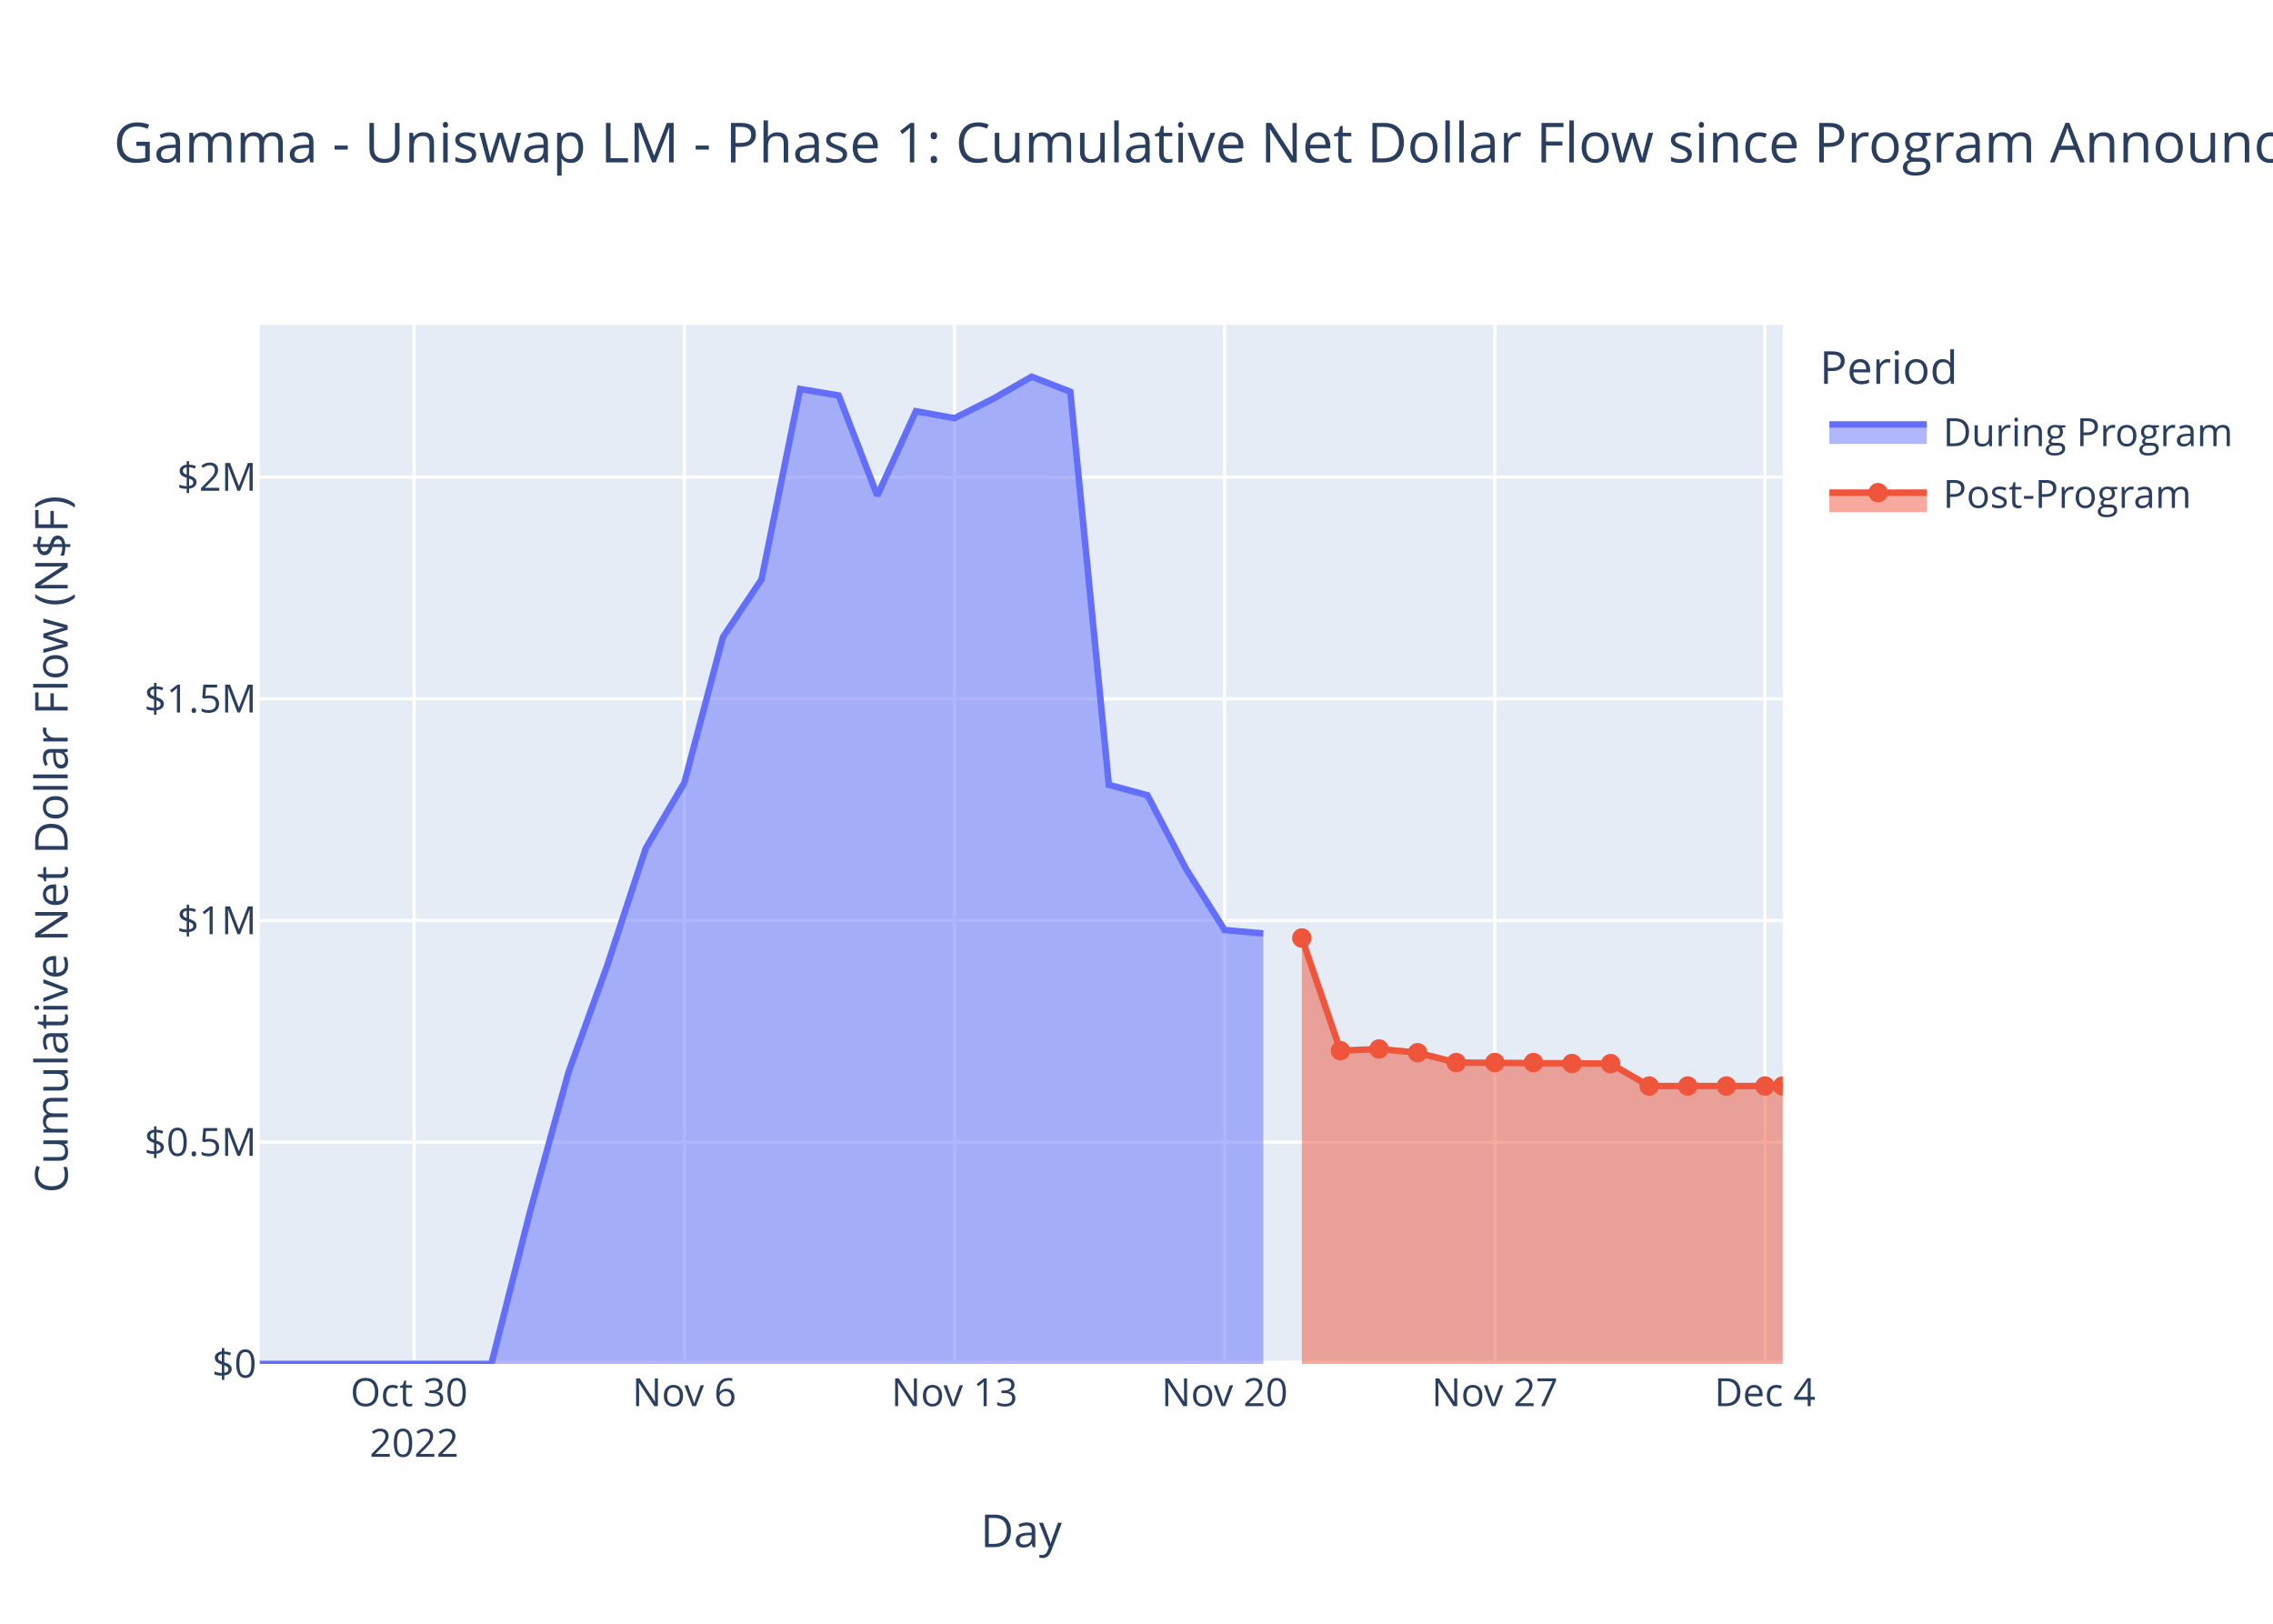
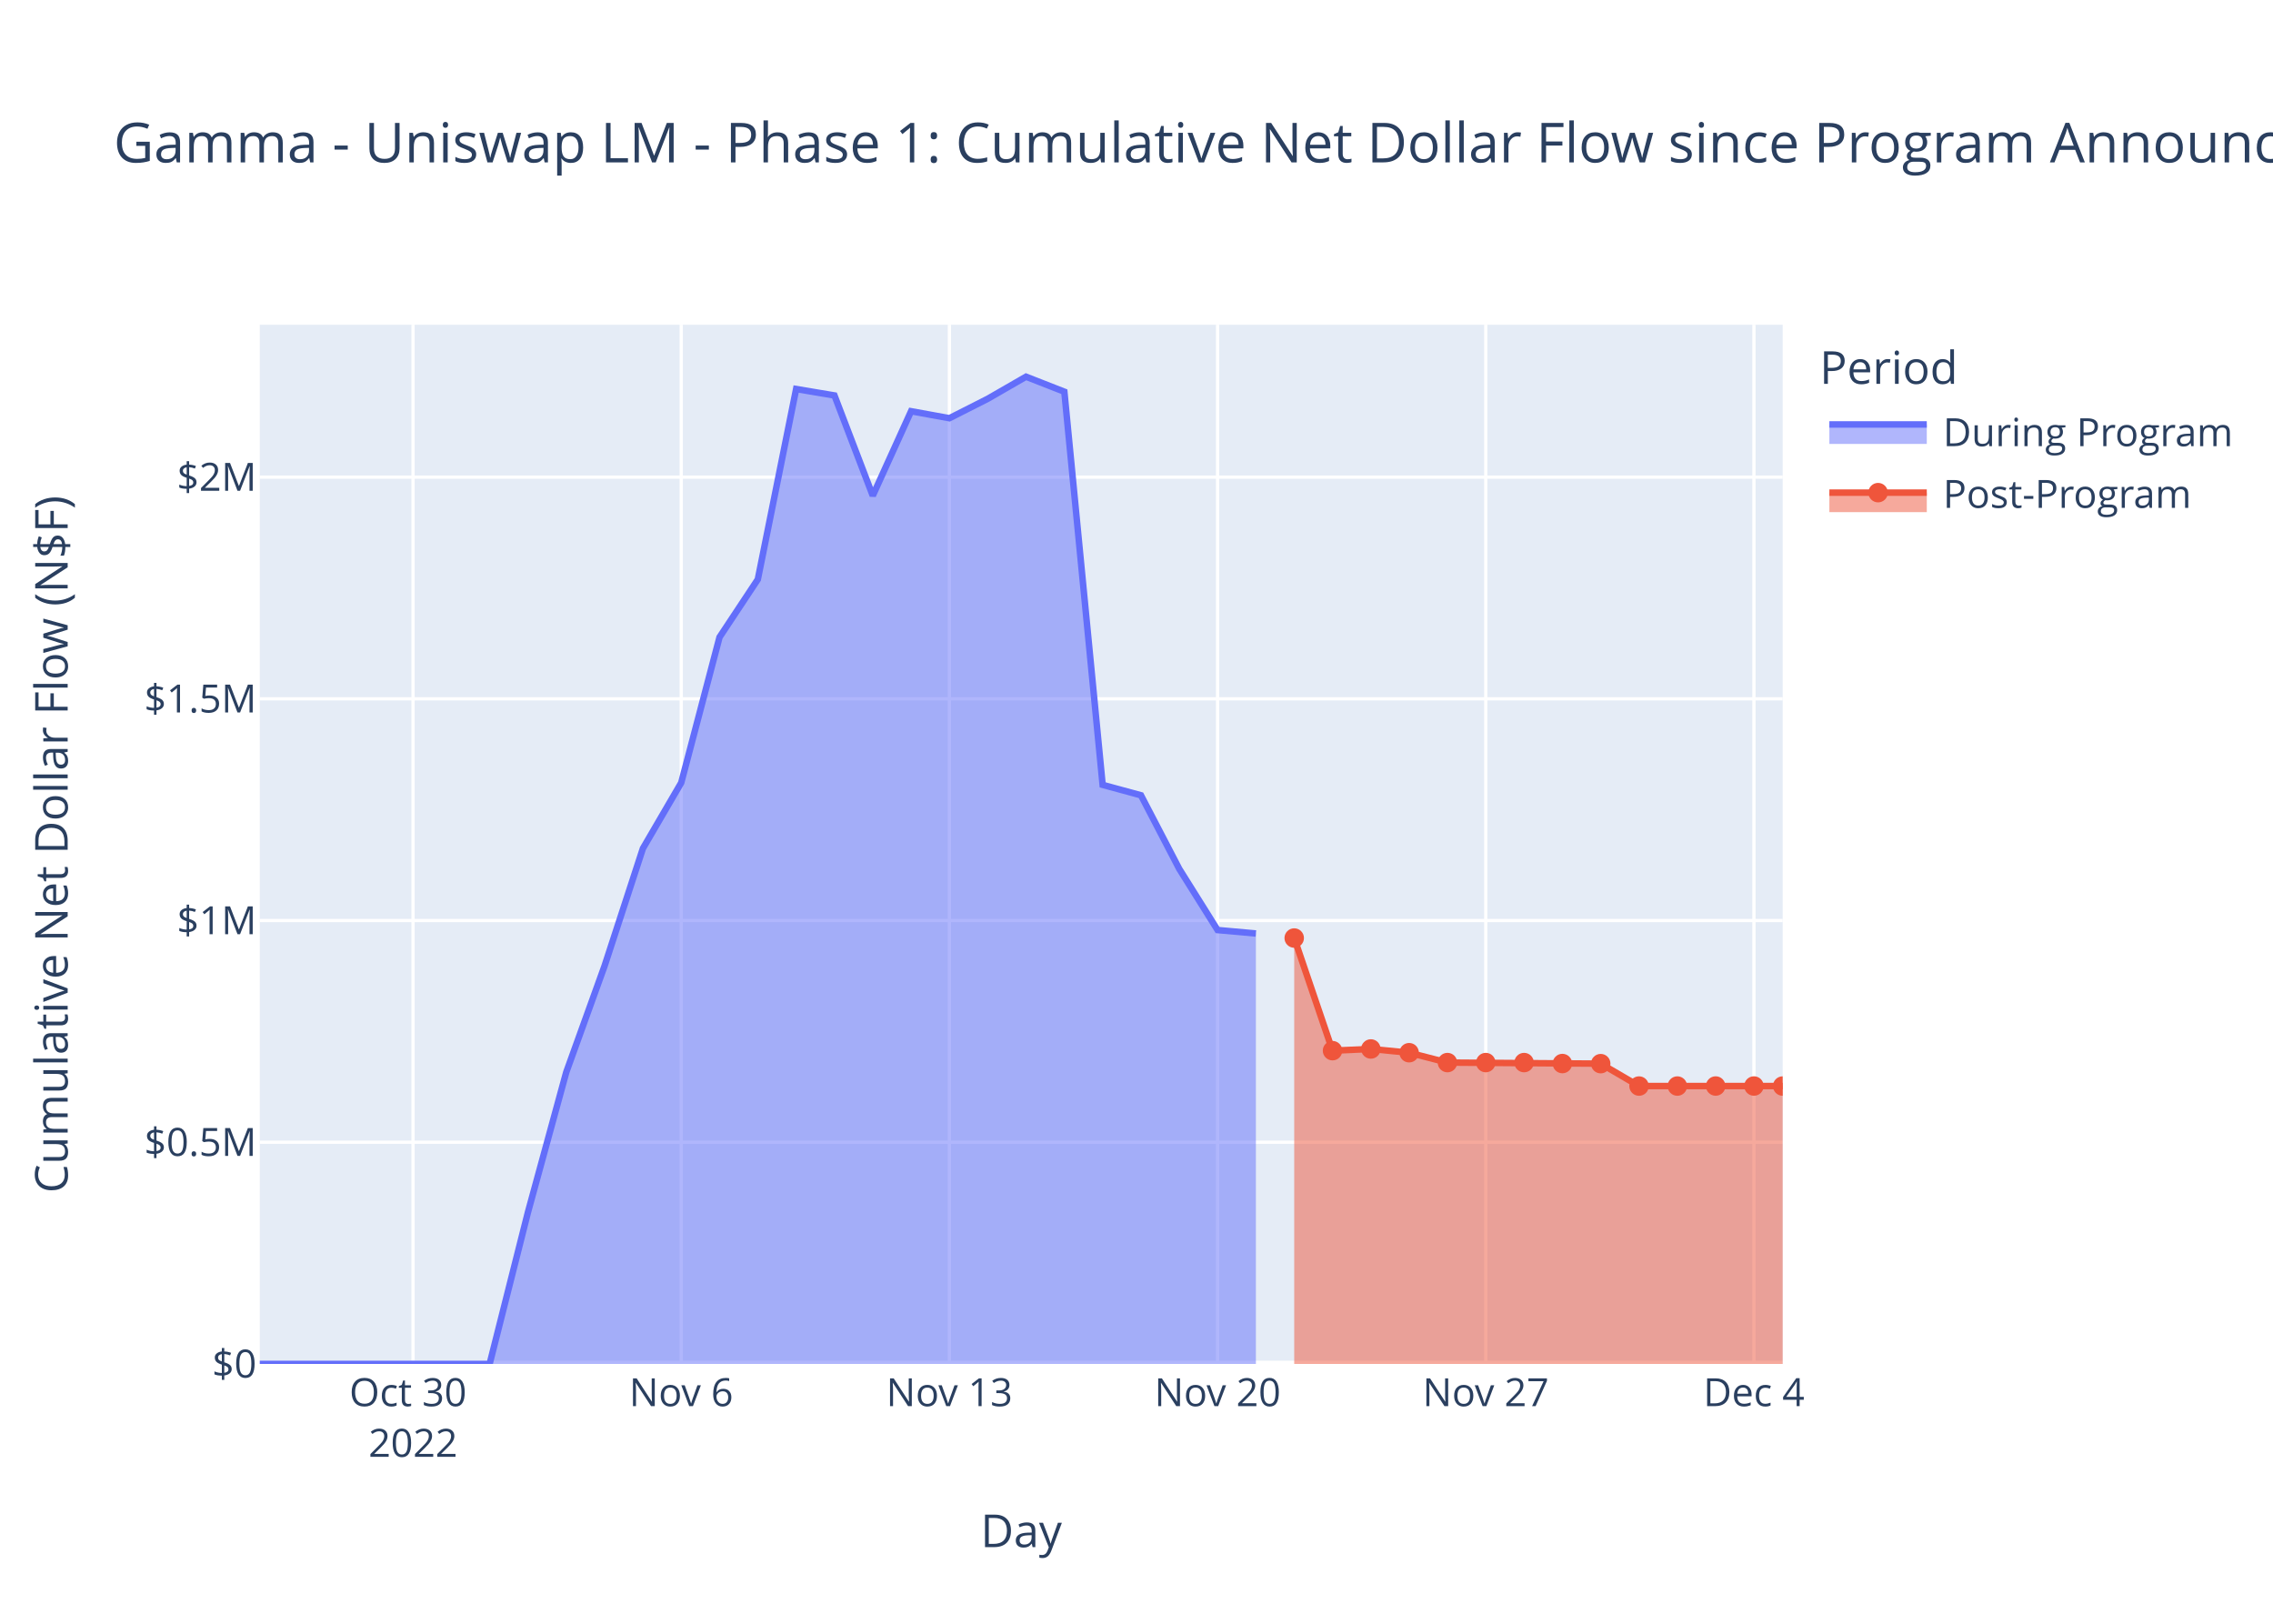
<svg xmlns="http://www.w3.org/2000/svg" class="main-svg" width="700" height="500" style="" viewBox="0 0 700 500">
  <rect x="0" y="0" width="700" height="500" style="fill: rgb(255, 255, 255); fill-opacity: 1;" />
-   <defs id="defs-2e3155">
+   <defs id="defs-ab5998">
    <g class="clips">
-       <clipPath id="clip2e3155xyplot" class="plotclip">
+       <clipPath id="clipab5998xyplot" class="plotclip">
        <rect width="469" height="320" />
      </clipPath>
-       <clipPath class="axesclip" id="clip2e3155x">
+       <clipPath class="axesclip" id="clipab5998x">
        <rect x="80" y="0" width="469" height="500" />
      </clipPath>
-       <clipPath class="axesclip" id="clip2e3155y">
+       <clipPath class="axesclip" id="clipab5998y">
        <rect x="0" y="100" width="700" height="320" />
      </clipPath>
-       <clipPath class="axesclip" id="clip2e3155xy">
+       <clipPath class="axesclip" id="clipab5998xy">
        <rect x="80" y="100" width="469" height="320" />
      </clipPath>
    </g>
    <g class="gradients" />
    <g class="patterns" />
  </defs>
  <g class="bglayer">
    <rect class="bg" x="80" y="100" width="469" height="320" style="fill: rgb(229, 236, 246); fill-opacity: 1; stroke-width: 0;" />
  </g>
  <g class="layer-below">
    <g class="imagelayer" />
    <g class="shapelayer" />
  </g>
  <g class="cartesianlayer">
    <g class="subplot xy">
      <g class="layer-subplot">
        <g class="shapelayer" />
        <g class="imagelayer" />
      </g>
      <g class="minor-gridlayer">
        <g class="x" />
        <g class="y" />
      </g>
      <g class="gridlayer">
        <g class="x">
-           <path class="xgrid crisp" transform="translate(127.54,0)" d="M0,100v320" style="stroke: rgb(255, 255, 255); stroke-opacity: 1; stroke-width: 1px;" />
-           <path class="xgrid crisp" transform="translate(210.75,0)" d="M0,100v320" style="stroke: rgb(255, 255, 255); stroke-opacity: 1; stroke-width: 1px;" />
-           <path class="xgrid crisp" transform="translate(293.95,0)" d="M0,100v320" style="stroke: rgb(255, 255, 255); stroke-opacity: 1; stroke-width: 1px;" />
-           <path class="xgrid crisp" transform="translate(377.15,0)" d="M0,100v320" style="stroke: rgb(255, 255, 255); stroke-opacity: 1; stroke-width: 1px;" />
-           <path class="xgrid crisp" transform="translate(460.35,0)" d="M0,100v320" style="stroke: rgb(255, 255, 255); stroke-opacity: 1; stroke-width: 1px;" />
-           <path class="xgrid crisp" transform="translate(543.55,0)" d="M0,100v320" style="stroke: rgb(255, 255, 255); stroke-opacity: 1; stroke-width: 1px;" />
+           <path class="xgrid crisp" transform="translate(127.2,0)" d="M0,100v320" style="stroke: rgb(255, 255, 255); stroke-opacity: 1; stroke-width: 1px;" />
+           <path class="xgrid crisp" transform="translate(209.79,0)" d="M0,100v320" style="stroke: rgb(255, 255, 255); stroke-opacity: 1; stroke-width: 1px;" />
+           <path class="xgrid crisp" transform="translate(292.38,0)" d="M0,100v320" style="stroke: rgb(255, 255, 255); stroke-opacity: 1; stroke-width: 1px;" />
+           <path class="xgrid crisp" transform="translate(374.97,0)" d="M0,100v320" style="stroke: rgb(255, 255, 255); stroke-opacity: 1; stroke-width: 1px;" />
+           <path class="xgrid crisp" transform="translate(457.56,0)" d="M0,100v320" style="stroke: rgb(255, 255, 255); stroke-opacity: 1; stroke-width: 1px;" />
+           <path class="xgrid crisp" transform="translate(540.15,0)" d="M0,100v320" style="stroke: rgb(255, 255, 255); stroke-opacity: 1; stroke-width: 1px;" />
        </g>
        <g class="y">
          <path class="ygrid crisp" transform="translate(0,351.73)" d="M80,0h469" style="stroke: rgb(255, 255, 255); stroke-opacity: 1; stroke-width: 1px;" />
          <path class="ygrid crisp" transform="translate(0,283.46)" d="M80,0h469" style="stroke: rgb(255, 255, 255); stroke-opacity: 1; stroke-width: 1px;" />
          <path class="ygrid crisp" transform="translate(0,215.19)" d="M80,0h469" style="stroke: rgb(255, 255, 255); stroke-opacity: 1; stroke-width: 1px;" />
          <path class="ygrid crisp" transform="translate(0,146.92)" d="M80,0h469" style="stroke: rgb(255, 255, 255); stroke-opacity: 1; stroke-width: 1px;" />
        </g>
      </g>
      <g class="zerolinelayer">
        <path class="yzl zl crisp" transform="translate(0,420)" d="M80,0h469" style="stroke: rgb(255, 255, 255); stroke-opacity: 1; stroke-width: 2px;" />
      </g>
      <path class="xlines-below" />
      <path class="ylines-below" />
      <g class="overlines-below" />
      <g class="xaxislayer-below" />
      <g class="yaxislayer-below" />
      <g class="overaxes-below" />
-       <g class="plot" transform="translate(80,100)" clip-path="url(#clip2e3155xyplot)">
+       <g class="plot" transform="translate(80,100)" clip-path="url(#clipab5998xyplot)">
        <g class="scatterlayer mlayer">
-           <g class="trace scatter trace59d95c" style="stroke-miterlimit: 2;">
+           <g class="trace scatter tracee1f6a5" style="stroke-miterlimit: 2;">
            <g class="fills">
              <g>
-                 <path class="js-fill" d="M309.04,320L0,320L0,320L71.32,319.99L83.2,273.28L95.09,230.15L106.97,197.42L118.86,161.26L130.75,141.03L142.63,96.21L154.52,78.41L166.4,19.79L178.29,21.77L190.18,52.63L202.06,26.63L213.95,28.78L225.83,22.8L237.72,16L249.61,20.62L261.49,141.68L273.38,144.89L285.26,167.56L297.15,186.39L309.04,187.45" style="fill: rgb(99, 110, 250); fill-opacity: 0.5; stroke-width: 0;" />
+                 <path class="js-fill" d="M306.77,320L0,320L0,320L70.79,319.99L82.59,273.28L94.39,230.15L106.19,197.42L117.99,161.26L129.79,141.03L141.59,96.21L153.38,78.41L165.18,19.79L176.98,21.77L188.78,52.63L200.58,26.63L212.38,28.78L224.18,22.8L235.98,16L247.78,20.62L259.57,141.68L271.37,144.89L283.17,167.56L294.97,186.39L306.77,187.45" style="fill: rgb(99, 110, 250); fill-opacity: 0.5; stroke-width: 0;" />
              </g>
            </g>
            <g class="errorbars" />
            <g class="lines">
-               <path class="js-line" d="M0,320L71.32,319.99L83.2,273.28L95.09,230.15L106.97,197.42L118.86,161.26L130.75,141.03L142.63,96.21L154.52,78.41L166.4,19.79L178.29,21.77L190.18,52.63L202.06,26.63L213.95,28.78L225.83,22.8L237.72,16L249.61,20.62L261.49,141.68L273.38,144.89L285.26,167.56L297.15,186.39L309.04,187.45" style="vector-effect: non-scaling-stroke; fill: none; stroke: rgb(99, 110, 250); stroke-opacity: 1; stroke-width: 2px; opacity: 1;" />
+               <path class="js-line" d="M0,320L70.79,319.99L82.59,273.28L94.39,230.15L106.19,197.42L117.99,161.26L129.79,141.03L141.59,96.21L153.38,78.41L165.18,19.79L176.98,21.77L188.78,52.63L200.58,26.63L212.38,28.78L224.18,22.8L235.98,16L247.78,20.62L259.57,141.68L271.37,144.89L283.17,167.56L294.97,186.39L306.77,187.45" style="vector-effect: non-scaling-stroke; fill: none; stroke: rgb(99, 110, 250); stroke-opacity: 1; stroke-width: 2px; opacity: 1;" />
            </g>
            <g class="points" />
            <g class="text" />
          </g>
-           <g class="trace scatter trace0883cc" style="stroke-miterlimit: 2;">
+           <g class="trace scatter trace047267" style="stroke-miterlimit: 2;">
            <g class="fills">
              <g>
-                 <path class="js-fill" d="M469,320L320.92,320L320.92,188.85L332.81,223.53L344.69,223.01L356.58,224.16L368.47,227.2L416.01,227.53L427.9,234.43L469,234.42" style="fill: rgb(239, 85, 59); fill-opacity: 0.5; stroke-width: 0;" />
+                 <path class="js-fill" d="M469,320L318.57,320L318.57,188.85L330.37,223.53L342.17,223.01L353.96,224.16L365.76,227.2L412.96,227.53L424.76,234.43L469,234.43" style="fill: rgb(239, 85, 59); fill-opacity: 0.5; stroke-width: 0;" />
              </g>
            </g>
            <g class="errorbars" />
            <g class="lines">
-               <path class="js-line" d="M320.92,188.85L332.81,223.53L344.69,223.01L356.58,224.16L368.47,227.2L416.01,227.53L427.9,234.43L469,234.42" style="vector-effect: non-scaling-stroke; fill: none; stroke: rgb(239, 85, 59); stroke-opacity: 1; stroke-width: 2px; opacity: 1;" />
+               <path class="js-line" d="M318.57,188.85L330.37,223.53L342.17,223.01L353.96,224.16L365.76,227.2L412.96,227.53L424.76,234.43L469,234.43" style="vector-effect: non-scaling-stroke; fill: none; stroke: rgb(239, 85, 59); stroke-opacity: 1; stroke-width: 2px; opacity: 1;" />
            </g>
            <g class="points">
-               <path class="point" transform="translate(320.92,188.85)" d="M3,0A3,3 0 1,1 0,-3A3,3 0 0,1 3,0Z" style="opacity: 1; stroke-width: 0px; fill: rgb(239, 85, 59); fill-opacity: 1;" />
-               <path class="point" transform="translate(332.81,223.53)" d="M3,0A3,3 0 1,1 0,-3A3,3 0 0,1 3,0Z" style="opacity: 1; stroke-width: 0px; fill: rgb(239, 85, 59); fill-opacity: 1;" />
-               <path class="point" transform="translate(344.69,223.01)" d="M3,0A3,3 0 1,1 0,-3A3,3 0 0,1 3,0Z" style="opacity: 1; stroke-width: 0px; fill: rgb(239, 85, 59); fill-opacity: 1;" />
-               <path class="point" transform="translate(356.58,224.16)" d="M3,0A3,3 0 1,1 0,-3A3,3 0 0,1 3,0Z" style="opacity: 1; stroke-width: 0px; fill: rgb(239, 85, 59); fill-opacity: 1;" />
-               <path class="point" transform="translate(368.47,227.2)" d="M3,0A3,3 0 1,1 0,-3A3,3 0 0,1 3,0Z" style="opacity: 1; stroke-width: 0px; fill: rgb(239, 85, 59); fill-opacity: 1;" />
-               <path class="point" transform="translate(380.35,227.2)" d="M3,0A3,3 0 1,1 0,-3A3,3 0 0,1 3,0Z" style="opacity: 1; stroke-width: 0px; fill: rgb(239, 85, 59); fill-opacity: 1;" />
-               <path class="point" transform="translate(392.24,227.2)" d="M3,0A3,3 0 1,1 0,-3A3,3 0 0,1 3,0Z" style="opacity: 1; stroke-width: 0px; fill: rgb(239, 85, 59); fill-opacity: 1;" />
-               <path class="point" transform="translate(404.12,227.5)" d="M3,0A3,3 0 1,1 0,-3A3,3 0 0,1 3,0Z" style="opacity: 1; stroke-width: 0px; fill: rgb(239, 85, 59); fill-opacity: 1;" />
-               <path class="point" transform="translate(416.01,227.53)" d="M3,0A3,3 0 1,1 0,-3A3,3 0 0,1 3,0Z" style="opacity: 1; stroke-width: 0px; fill: rgb(239, 85, 59); fill-opacity: 1;" />
-               <path class="point" transform="translate(427.9,234.43)" d="M3,0A3,3 0 1,1 0,-3A3,3 0 0,1 3,0Z" style="opacity: 1; stroke-width: 0px; fill: rgb(239, 85, 59); fill-opacity: 1;" />
-               <path class="point" transform="translate(439.78,234.43)" d="M3,0A3,3 0 1,1 0,-3A3,3 0 0,1 3,0Z" style="opacity: 1; stroke-width: 0px; fill: rgb(239, 85, 59); fill-opacity: 1;" />
-               <path class="point" transform="translate(451.67,234.42)" d="M3,0A3,3 0 1,1 0,-3A3,3 0 0,1 3,0Z" style="opacity: 1; stroke-width: 0px; fill: rgb(239, 85, 59); fill-opacity: 1;" />
-               <path class="point" transform="translate(463.55,234.42)" d="M3,0A3,3 0 1,1 0,-3A3,3 0 0,1 3,0Z" style="opacity: 1; stroke-width: 0px; fill: rgb(239, 85, 59); fill-opacity: 1;" />
-               <path class="point" transform="translate(469,234.42)" d="M3,0A3,3 0 1,1 0,-3A3,3 0 0,1 3,0Z" style="opacity: 1; stroke-width: 0px; fill: rgb(239, 85, 59); fill-opacity: 1;" />
+               <path class="point" transform="translate(318.57,188.85)" d="M3,0A3,3 0 1,1 0,-3A3,3 0 0,1 3,0Z" style="opacity: 1; stroke-width: 0px; fill: rgb(239, 85, 59); fill-opacity: 1;" />
+               <path class="point" transform="translate(330.37,223.53)" d="M3,0A3,3 0 1,1 0,-3A3,3 0 0,1 3,0Z" style="opacity: 1; stroke-width: 0px; fill: rgb(239, 85, 59); fill-opacity: 1;" />
+               <path class="point" transform="translate(342.17,223.01)" d="M3,0A3,3 0 1,1 0,-3A3,3 0 0,1 3,0Z" style="opacity: 1; stroke-width: 0px; fill: rgb(239, 85, 59); fill-opacity: 1;" />
+               <path class="point" transform="translate(353.96,224.16)" d="M3,0A3,3 0 1,1 0,-3A3,3 0 0,1 3,0Z" style="opacity: 1; stroke-width: 0px; fill: rgb(239, 85, 59); fill-opacity: 1;" />
+               <path class="point" transform="translate(365.76,227.2)" d="M3,0A3,3 0 1,1 0,-3A3,3 0 0,1 3,0Z" style="opacity: 1; stroke-width: 0px; fill: rgb(239, 85, 59); fill-opacity: 1;" />
+               <path class="point" transform="translate(377.56,227.2)" d="M3,0A3,3 0 1,1 0,-3A3,3 0 0,1 3,0Z" style="opacity: 1; stroke-width: 0px; fill: rgb(239, 85, 59); fill-opacity: 1;" />
+               <path class="point" transform="translate(389.36,227.2)" d="M3,0A3,3 0 1,1 0,-3A3,3 0 0,1 3,0Z" style="opacity: 1; stroke-width: 0px; fill: rgb(239, 85, 59); fill-opacity: 1;" />
+               <path class="point" transform="translate(401.16,227.5)" d="M3,0A3,3 0 1,1 0,-3A3,3 0 0,1 3,0Z" style="opacity: 1; stroke-width: 0px; fill: rgb(239, 85, 59); fill-opacity: 1;" />
+               <path class="point" transform="translate(412.96,227.53)" d="M3,0A3,3 0 1,1 0,-3A3,3 0 0,1 3,0Z" style="opacity: 1; stroke-width: 0px; fill: rgb(239, 85, 59); fill-opacity: 1;" />
+               <path class="point" transform="translate(424.76,234.43)" d="M3,0A3,3 0 1,1 0,-3A3,3 0 0,1 3,0Z" style="opacity: 1; stroke-width: 0px; fill: rgb(239, 85, 59); fill-opacity: 1;" />
+               <path class="point" transform="translate(436.56,234.43)" d="M3,0A3,3 0 1,1 0,-3A3,3 0 0,1 3,0Z" style="opacity: 1; stroke-width: 0px; fill: rgb(239, 85, 59); fill-opacity: 1;" />
+               <path class="point" transform="translate(448.36,234.42)" d="M3,0A3,3 0 1,1 0,-3A3,3 0 0,1 3,0Z" style="opacity: 1; stroke-width: 0px; fill: rgb(239, 85, 59); fill-opacity: 1;" />
+               <path class="point" transform="translate(460.15,234.42)" d="M3,0A3,3 0 1,1 0,-3A3,3 0 0,1 3,0Z" style="opacity: 1; stroke-width: 0px; fill: rgb(239, 85, 59); fill-opacity: 1;" />
+               <path class="point" transform="translate(469,234.43)" d="M3,0A3,3 0 1,1 0,-3A3,3 0 0,1 3,0Z" style="opacity: 1; stroke-width: 0px; fill: rgb(239, 85, 59); fill-opacity: 1;" />
            </g>
            <g class="text" />
          </g>
        </g>
      </g>
      <g class="overplot" />
      <path class="xlines-above crisp" d="M0,0" style="fill: none;" />
      <path class="ylines-above crisp" d="M0,0" style="fill: none;" />
      <g class="overlines-above" />
      <g class="xaxislayer-above">
        <g class="xtick">
-           <text text-anchor="middle" x="0" y="433" transform="translate(127.54,0)" style="font-family: 'Open Sans', verdana, arial, sans-serif; font-size: 12px; fill: rgb(42, 63, 95); fill-opacity: 1; white-space: pre; opacity: 1;">
+           <text text-anchor="middle" x="0" y="433" transform="translate(127.2,0)" style="font-family: 'Open Sans', verdana, arial, sans-serif; font-size: 12px; fill: rgb(42, 63, 95); fill-opacity: 1; white-space: pre; opacity: 1;">
            <tspan class="line" dy="0em" x="0" y="433">Oct 30</tspan>
            <tspan class="line" dy="1.3em" x="0" y="433">2022</tspan>
          </text>
        </g>
        <g class="xtick">
-           <text text-anchor="middle" x="0" y="433" style="font-family: 'Open Sans', verdana, arial, sans-serif; font-size: 12px; fill: rgb(42, 63, 95); fill-opacity: 1; white-space: pre; opacity: 1;" transform="translate(210.75,0)">Nov 6</text>
-         </g>
-         <g class="xtick">
-           <text text-anchor="middle" x="0" y="433" style="font-family: 'Open Sans', verdana, arial, sans-serif; font-size: 12px; fill: rgb(42, 63, 95); fill-opacity: 1; white-space: pre; opacity: 1;" transform="translate(293.95,0)">Nov 13</text>
-         </g>
-         <g class="xtick">
-           <text text-anchor="middle" x="0" y="433" style="font-family: 'Open Sans', verdana, arial, sans-serif; font-size: 12px; fill: rgb(42, 63, 95); fill-opacity: 1; white-space: pre; opacity: 1;" transform="translate(377.15,0)">Nov 20</text>
-         </g>
-         <g class="xtick">
-           <text text-anchor="middle" x="0" y="433" style="font-family: 'Open Sans', verdana, arial, sans-serif; font-size: 12px; fill: rgb(42, 63, 95); fill-opacity: 1; white-space: pre; opacity: 1;" transform="translate(460.35,0)">Nov 27</text>
-         </g>
-         <g class="xtick">
-           <text text-anchor="middle" x="0" y="433" style="font-family: 'Open Sans', verdana, arial, sans-serif; font-size: 12px; fill: rgb(42, 63, 95); fill-opacity: 1; white-space: pre; opacity: 1;" transform="translate(543.55,0)">Dec 4</text>
+           <text text-anchor="middle" x="0" y="433" style="font-family: 'Open Sans', verdana, arial, sans-serif; font-size: 12px; fill: rgb(42, 63, 95); fill-opacity: 1; white-space: pre; opacity: 1;" transform="translate(209.79,0)">Nov 6</text>
+         </g>
+         <g class="xtick">
+           <text text-anchor="middle" x="0" y="433" style="font-family: 'Open Sans', verdana, arial, sans-serif; font-size: 12px; fill: rgb(42, 63, 95); fill-opacity: 1; white-space: pre; opacity: 1;" transform="translate(292.38,0)">Nov 13</text>
+         </g>
+         <g class="xtick">
+           <text text-anchor="middle" x="0" y="433" style="font-family: 'Open Sans', verdana, arial, sans-serif; font-size: 12px; fill: rgb(42, 63, 95); fill-opacity: 1; white-space: pre; opacity: 1;" transform="translate(374.97,0)">Nov 20</text>
+         </g>
+         <g class="xtick">
+           <text text-anchor="middle" x="0" y="433" style="font-family: 'Open Sans', verdana, arial, sans-serif; font-size: 12px; fill: rgb(42, 63, 95); fill-opacity: 1; white-space: pre; opacity: 1;" transform="translate(457.56,0)">Nov 27</text>
+         </g>
+         <g class="xtick">
+           <text text-anchor="middle" x="0" y="433" style="font-family: 'Open Sans', verdana, arial, sans-serif; font-size: 12px; fill: rgb(42, 63, 95); fill-opacity: 1; white-space: pre; opacity: 1;" transform="translate(540.15,0)">Dec 4</text>
        </g>
      </g>
      <g class="yaxislayer-above">
        <g class="ytick">
          <text text-anchor="end" x="79" y="4.2" transform="translate(0,420)" style="font-family: 'Open Sans', verdana, arial, sans-serif; font-size: 12px; fill: rgb(42, 63, 95); fill-opacity: 1; white-space: pre; opacity: 1;">$0</text>
        </g>
        <g class="ytick">
          <text text-anchor="end" x="79" y="4.2" style="font-family: 'Open Sans', verdana, arial, sans-serif; font-size: 12px; fill: rgb(42, 63, 95); fill-opacity: 1; white-space: pre; opacity: 1;" transform="translate(0,351.73)">$0.5M</text>
        </g>
        <g class="ytick">
          <text text-anchor="end" x="79" y="4.2" style="font-family: 'Open Sans', verdana, arial, sans-serif; font-size: 12px; fill: rgb(42, 63, 95); fill-opacity: 1; white-space: pre; opacity: 1;" transform="translate(0,283.46)">$1M</text>
        </g>
        <g class="ytick">
          <text text-anchor="end" x="79" y="4.2" style="font-family: 'Open Sans', verdana, arial, sans-serif; font-size: 12px; fill: rgb(42, 63, 95); fill-opacity: 1; white-space: pre; opacity: 1;" transform="translate(0,215.19)">$1.5M</text>
        </g>
        <g class="ytick">
          <text text-anchor="end" x="79" y="4.2" style="font-family: 'Open Sans', verdana, arial, sans-serif; font-size: 12px; fill: rgb(42, 63, 95); fill-opacity: 1; white-space: pre; opacity: 1;" transform="translate(0,146.92)">$2M</text>
        </g>
      </g>
      <g class="overaxes-above" />
    </g>
  </g>
  <g class="polarlayer" />
  <g class="smithlayer" />
  <g class="ternarylayer" />
  <g class="geolayer" />
  <g class="funnelarealayer" />
  <g class="pielayer" />
  <g class="iciclelayer" />
  <g class="treemaplayer" />
  <g class="sunburstlayer" />
  <g class="glimages" />
-   <defs id="topdefs-2e3155">
+   <defs id="topdefs-ab5998">
    <g class="clips" />
-     <clipPath id="legend2e3155">
+     <clipPath id="legendab5998">
      <rect width="130" height="67" x="0" y="0" />
    </clipPath>
  </defs>
  <g class="layer-above">
    <g class="imagelayer" />
    <g class="shapelayer" />
  </g>
  <g class="infolayer">
    <g class="legend" pointer-events="all" transform="translate(558.38,100)">
      <rect class="bg" shape-rendering="crispEdges" width="130" height="67" x="0" y="0" style="stroke: rgb(68, 68, 68); stroke-opacity: 1; fill: rgb(255, 255, 255); fill-opacity: 1; stroke-width: 0px;" />
-       <g class="scrollbox" transform="" clip-path="url(#legend2e3155)">
+       <g class="scrollbox" transform="" clip-path="url(#legendab5998)">
        <text class="legendtitletext" text-anchor="start" x="2" y="18.2" style="font-family: 'Open Sans', verdana, arial, sans-serif; font-size: 14px; fill: rgb(42, 63, 95); fill-opacity: 1; white-space: pre;">Period</text>
        <g class="groups">
          <g class="traces" transform="translate(0,32.7)" style="opacity: 1;">
            <text class="legendtext" text-anchor="start" x="40" y="4.68" style="font-family: 'Open Sans', verdana, arial, sans-serif; font-size: 12px; fill: rgb(42, 63, 95); fill-opacity: 1; white-space: pre;">During Program</text>
            <g class="layers">
              <g class="legendfill">
                <path class="js-fill" d="M5,-2h30v6h-30z" style="stroke-width: 0; fill: rgb(99, 110, 250); fill-opacity: 0.5;" />
              </g>
              <g class="legendlines">
                <path class="js-line" d="M5,-2h30" style="fill: none; stroke: rgb(99, 110, 250); stroke-opacity: 1; stroke-width: 2px;" />
              </g>
              <g class="legendsymbols">
                <g class="legendpoints" />
              </g>
            </g>
            <rect class="legendtoggle" x="0" y="-9.5" width="124.703" height="19" style="fill: rgb(0, 0, 0); fill-opacity: 0;" />
          </g>
          <g class="traces" transform="translate(0,51.7)" style="opacity: 1;">
            <text class="legendtext" text-anchor="start" x="40" y="4.68" style="font-family: 'Open Sans', verdana, arial, sans-serif; font-size: 12px; fill: rgb(42, 63, 95); fill-opacity: 1; white-space: pre;">Post-Program</text>
            <g class="layers">
              <g class="legendfill">
                <path class="js-fill" d="M5,0h30v6h-30z" style="stroke-width: 0; fill: rgb(239, 85, 59); fill-opacity: 0.5;" />
              </g>
              <g class="legendlines">
                <path class="js-line" d="M5,0h30" style="fill: none; stroke: rgb(239, 85, 59); stroke-opacity: 1; stroke-width: 2px;" />
              </g>
              <g class="legendsymbols">
                <g class="legendpoints">
                  <path class="scatterpts" transform="translate(20,0)" d="M3,0A3,3 0 1,1 0,-3A3,3 0 0,1 3,0Z" style="opacity: 1; stroke-width: 0px; fill: rgb(239, 85, 59); fill-opacity: 1;" />
                </g>
              </g>
            </g>
            <rect class="legendtoggle" x="0" y="-9.5" width="124.703" height="19" style="fill: rgb(0, 0, 0); fill-opacity: 0;" />
          </g>
        </g>
      </g>
      <rect class="scrollbar" rx="20" ry="3" width="0" height="0" x="0" y="0" style="fill: rgb(128, 139, 164); fill-opacity: 1;" />
    </g>
    <g class="g-gtitle">
      <text class="gtitle" x="35" y="50" text-anchor="start" dy="0em" style="font-family: 'Open Sans', verdana, arial, sans-serif; font-size: 17px; fill: rgb(42, 63, 95); opacity: 1; font-weight: normal; white-space: pre;">Gamma - Uniswap LM - Phase 1: Cumulative Net Dollar Flow since Program Announcement</text>
    </g>
    <g class="g-xtitle">
      <text class="xtitle" x="314.5" y="476.409" text-anchor="middle" style="font-family: 'Open Sans', verdana, arial, sans-serif; font-size: 14px; fill: rgb(42, 63, 95); opacity: 1; font-weight: normal; white-space: pre;">Day</text>
    </g>
    <g class="g-ytitle">
      <text class="ytitle" transform="rotate(-90,20.84063,260)" x="20.841" y="260" text-anchor="middle" style="font-family: 'Open Sans', verdana, arial, sans-serif; font-size: 14px; fill: rgb(42, 63, 95); opacity: 1; font-weight: normal; white-space: pre;">Cumulative Net Dollar Flow (N$F)</text>
    </g>
  </g>
</svg>
